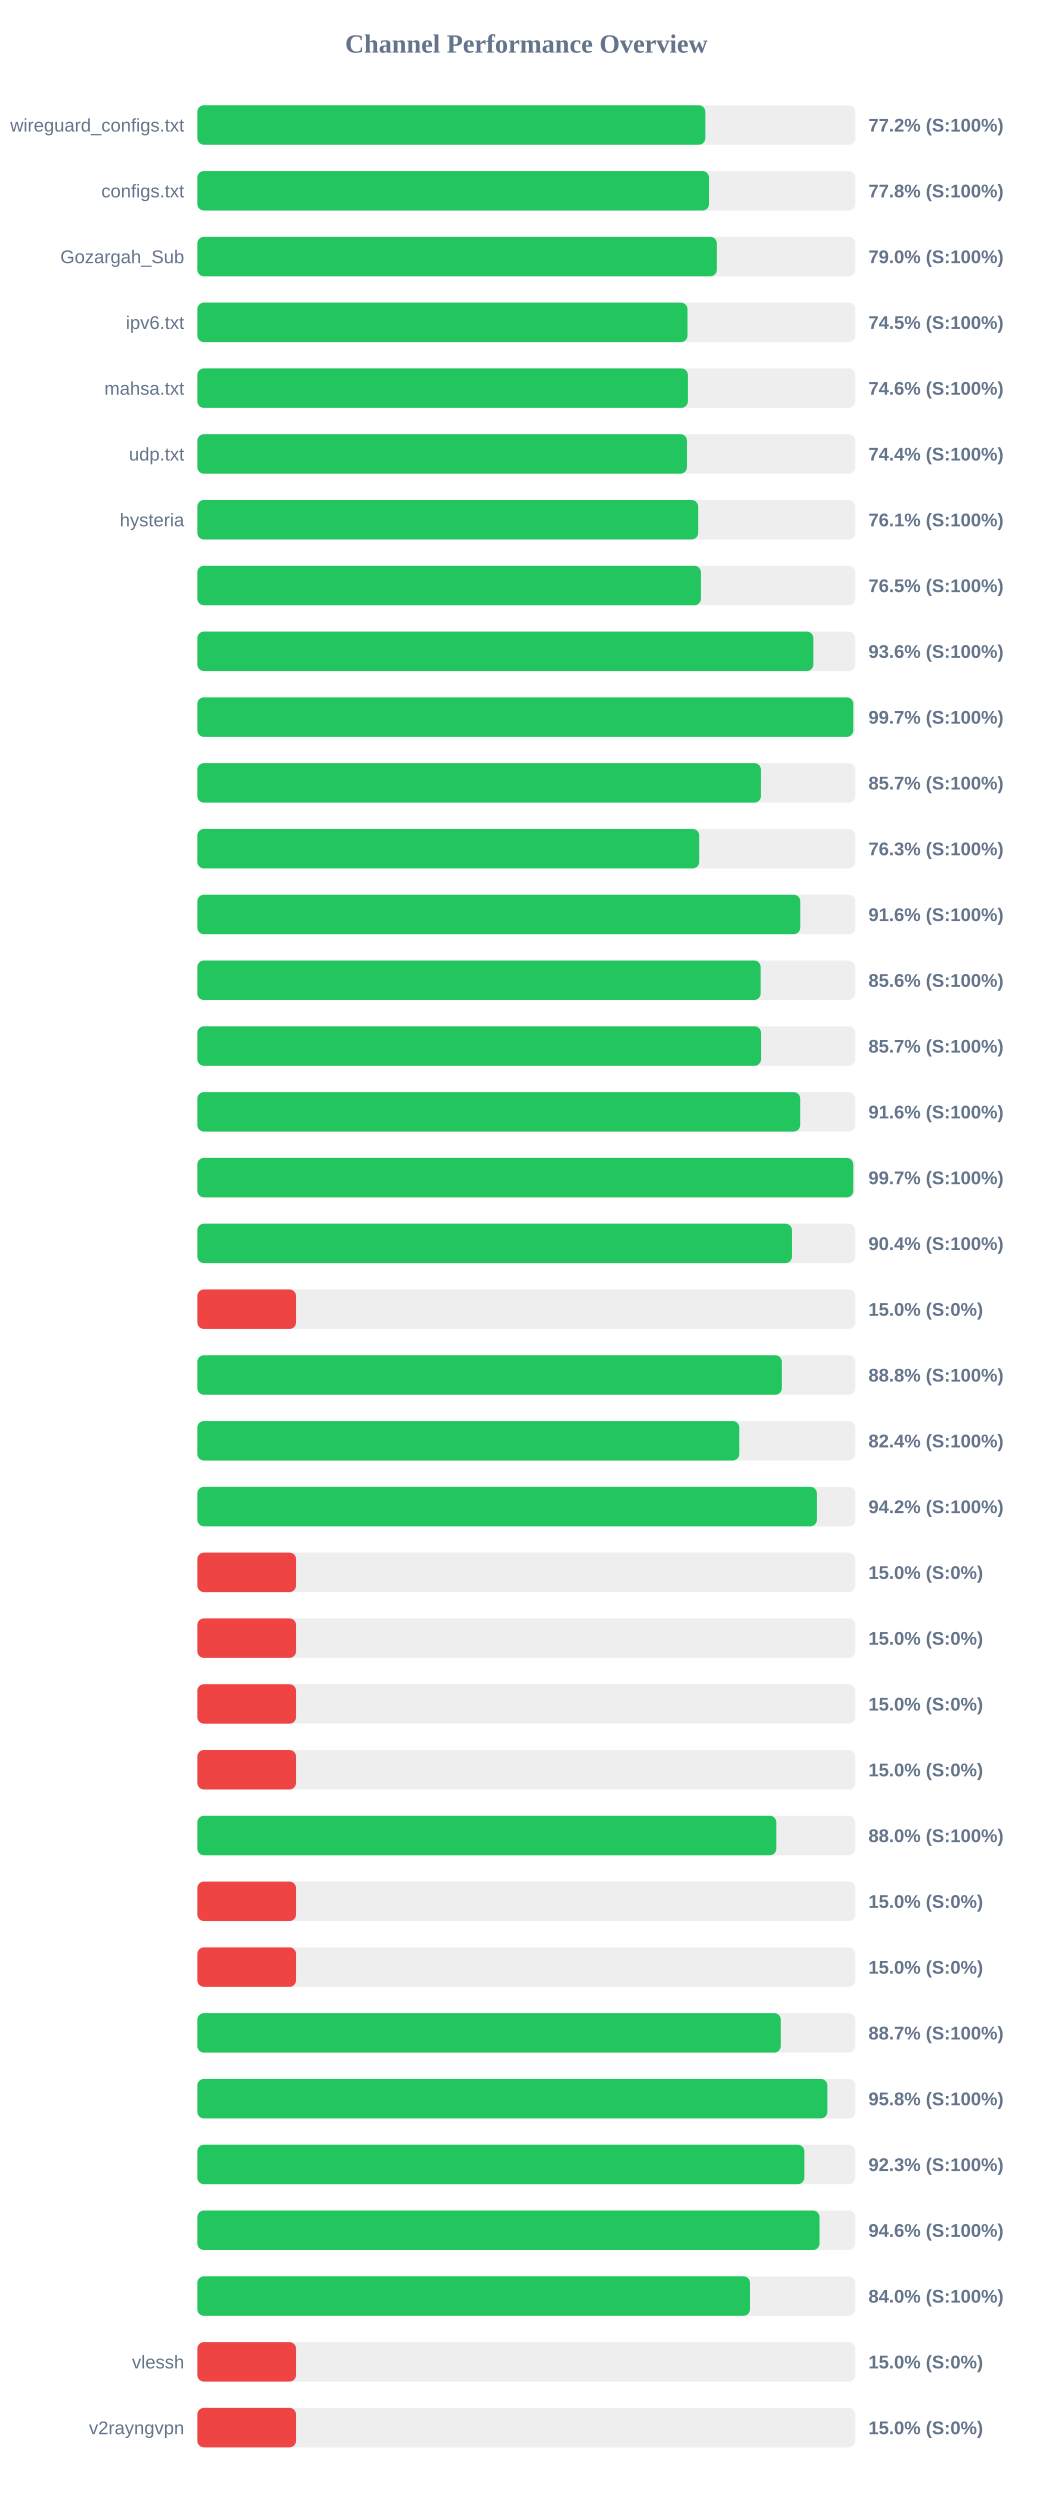
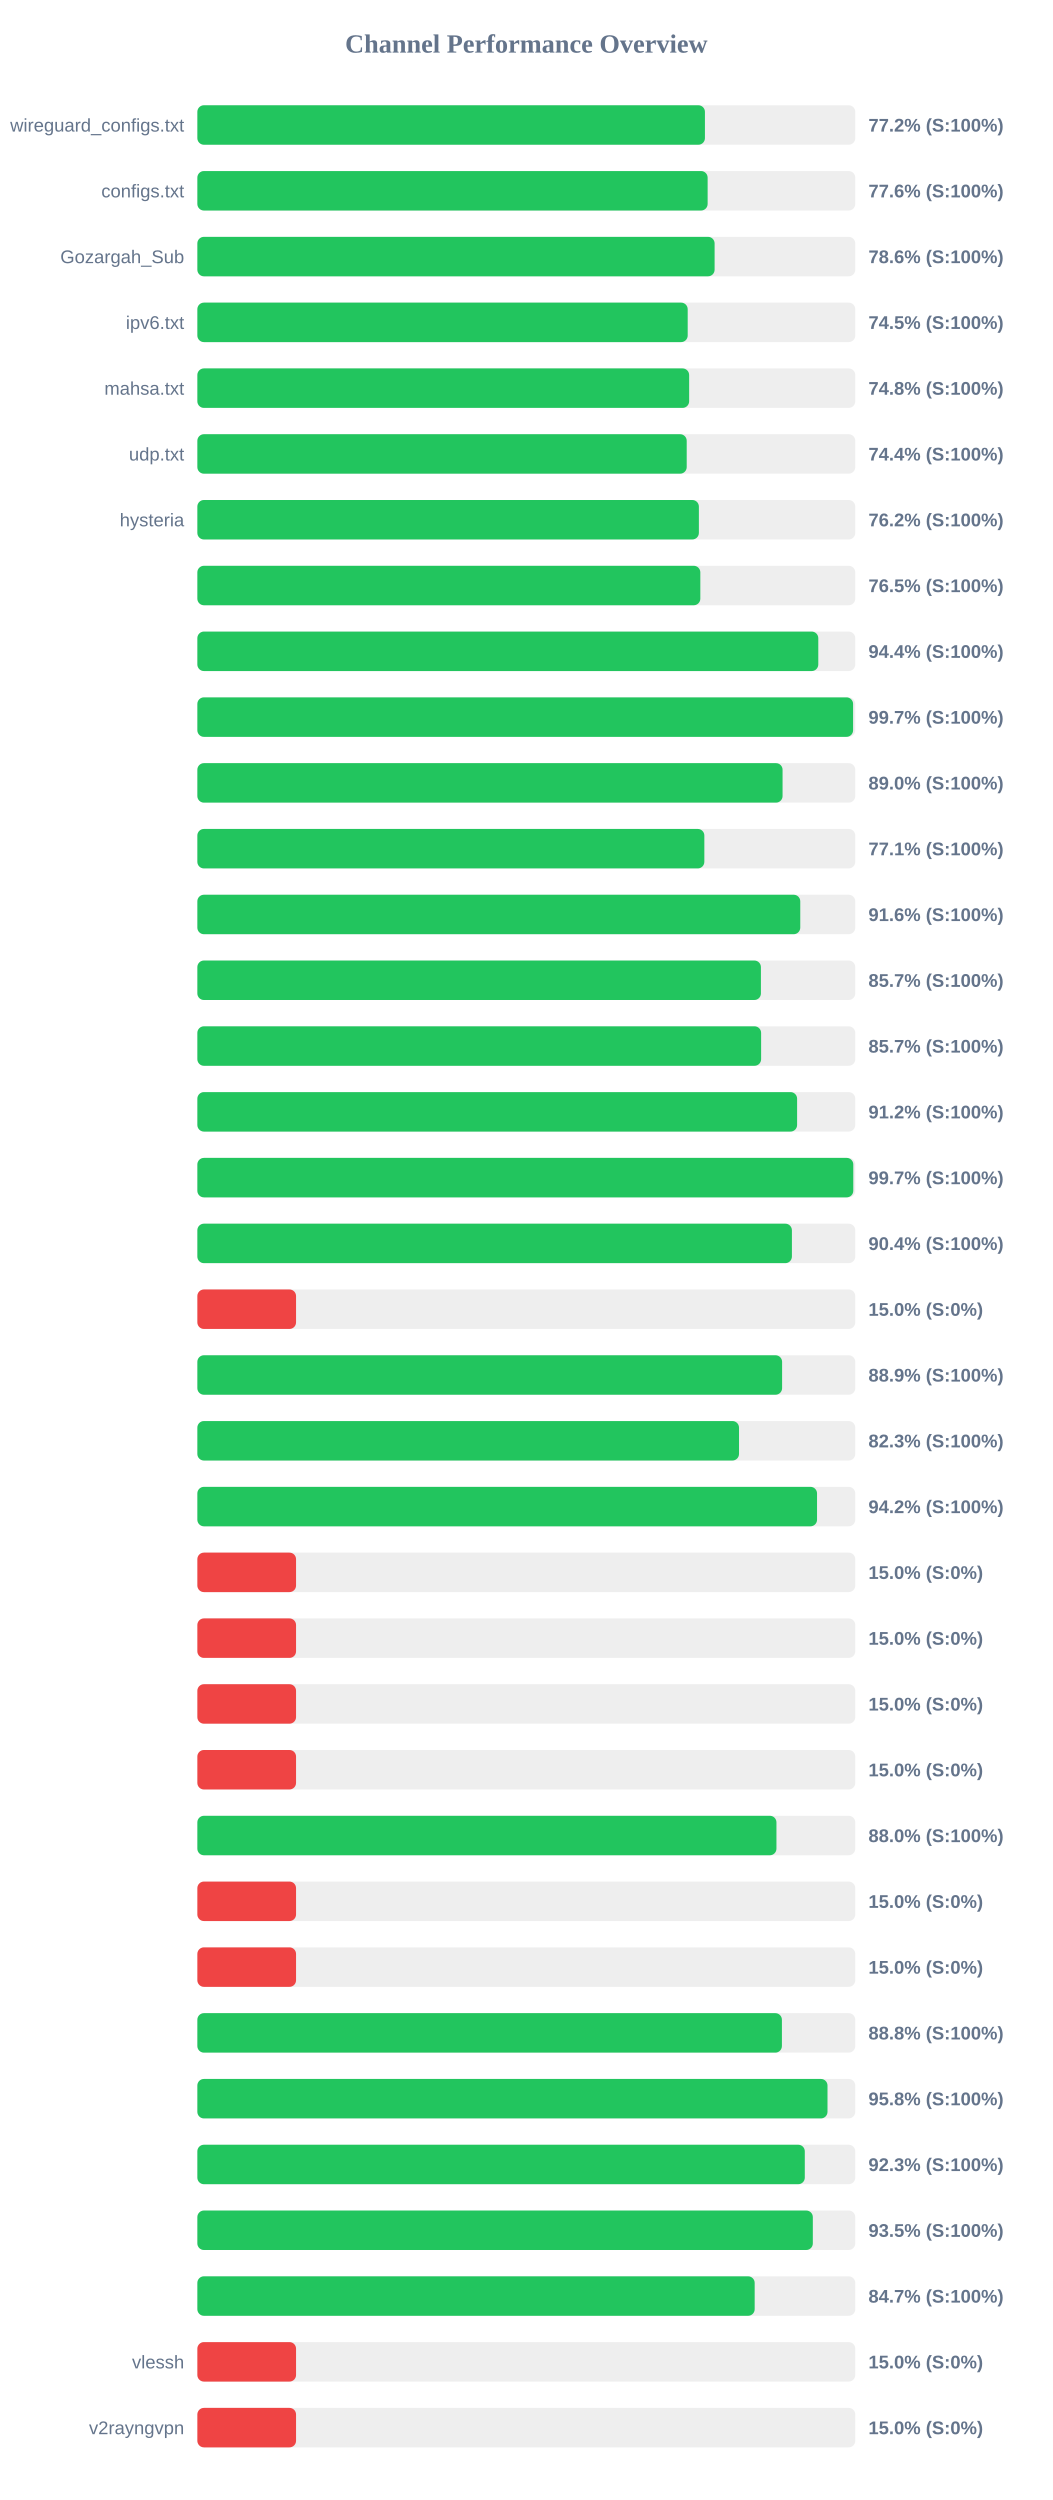
<svg xmlns="http://www.w3.org/2000/svg" width="800" height="1900" version="1.1">
  <style>
        .row { font: 14px Arial; fill: #64748b; }
        .score { font: bold 14px Arial; fill: #64748b; }
    </style>
  <text x="400" y="40" text-anchor="middle" font-size="20px" font-weight="bold" fill="#64748b">Channel Performance Overview</text>
  <rect x="150" y="80" width="500" height="30" fill="#eee" rx="5" />
-   <rect x="150" y="80" width="386.05" height="30" fill="#22c55e" rx="5" />
+   <rect x="150" y="80" width="385.75" height="30" fill="#22c55e" rx="5" />
  <text x="140" y="100" text-anchor="end" class="row">wireguard_configs.txt</text>
  <text x="660" y="100" text-anchor="start" class="score">77.2% (S:100%)</text>
  <rect x="150" y="130" width="500" height="30" fill="#eee" rx="5" />
-   <rect x="150" y="130" width="388.85" height="30" fill="#22c55e" rx="5" />
+   <rect x="150" y="130" width="387.8" height="30" fill="#22c55e" rx="5" />
  <text x="140" y="150" text-anchor="end" class="row">configs.txt</text>
-   <text x="660" y="150" text-anchor="start" class="score">77.8% (S:100%)</text>
+   <text x="660" y="150" text-anchor="start" class="score">77.6% (S:100%)</text>
  <rect x="150" y="180" width="500" height="30" fill="#eee" rx="5" />
-   <rect x="150" y="180" width="394.8" height="30" fill="#22c55e" rx="5" />
+   <rect x="150" y="180" width="393.1" height="30" fill="#22c55e" rx="5" />
  <text x="140" y="200" text-anchor="end" class="row">Gozargah_Sub</text>
-   <text x="660" y="200" text-anchor="start" class="score">79.0% (S:100%)</text>
+   <text x="660" y="200" text-anchor="start" class="score">78.6% (S:100%)</text>
  <rect x="150" y="230" width="500" height="30" fill="#eee" rx="5" />
-   <rect x="150" y="230" width="372.5" height="30" fill="#22c55e" rx="5" />
+   <rect x="150" y="230" width="372.65" height="30" fill="#22c55e" rx="5" />
  <text x="140" y="250" text-anchor="end" class="row">ipv6.txt</text>
  <text x="660" y="250" text-anchor="start" class="score">74.5% (S:100%)</text>
  <rect x="150" y="280" width="500" height="30" fill="#eee" rx="5" />
-   <rect x="150" y="280" width="372.8" height="30" fill="#22c55e" rx="5" />
+   <rect x="150" y="280" width="373.75" height="30" fill="#22c55e" rx="5" />
  <text x="140" y="300" text-anchor="end" class="row">mahsa.txt</text>
-   <text x="660" y="300" text-anchor="start" class="score">74.6% (S:100%)</text>
+   <text x="660" y="300" text-anchor="start" class="score">74.8% (S:100%)</text>
  <rect x="150" y="330" width="500" height="30" fill="#eee" rx="5" />
-   <rect x="150" y="330" width="372.1" height="30" fill="#22c55e" rx="5" />
+   <rect x="150" y="330" width="371.9" height="30" fill="#22c55e" rx="5" />
  <text x="140" y="350" text-anchor="end" class="row">udp.txt</text>
  <text x="660" y="350" text-anchor="start" class="score">74.4% (S:100%)</text>
  <rect x="150" y="380" width="500" height="30" fill="#eee" rx="5" />
-   <rect x="150" y="380" width="380.6" height="30" fill="#22c55e" rx="5" />
+   <rect x="150" y="380" width="381.15" height="30" fill="#22c55e" rx="5" />
  <text x="140" y="400" text-anchor="end" class="row">hysteria</text>
-   <text x="660" y="400" text-anchor="start" class="score">76.1% (S:100%)</text>
+   <text x="660" y="400" text-anchor="start" class="score">76.2% (S:100%)</text>
  <rect x="150" y="430" width="500" height="30" fill="#eee" rx="5" />
-   <rect x="150" y="430" width="382.7" height="30" fill="#22c55e" rx="5" />
+   <rect x="150" y="430" width="382.25" height="30" fill="#22c55e" rx="5" />
  <text x="140" y="450" text-anchor="end" class="row" />
  <text x="660" y="450" text-anchor="start" class="score">76.5% (S:100%)</text>
  <rect x="150" y="480" width="500" height="30" fill="#eee" rx="5" />
-   <rect x="150" y="480" width="468.15" height="30" fill="#22c55e" rx="5" />
+   <rect x="150" y="480" width="471.9" height="30" fill="#22c55e" rx="5" />
  <text x="140" y="500" text-anchor="end" class="row" />
-   <text x="660" y="500" text-anchor="start" class="score">93.6% (S:100%)</text>
+   <text x="660" y="500" text-anchor="start" class="score">94.4% (S:100%)</text>
  <rect x="150" y="530" width="500" height="30" fill="#eee" rx="5" />
-   <rect x="150" y="530" width="498.5" height="30" fill="#22c55e" rx="5" />
+   <rect x="150" y="530" width="498.35" height="30" fill="#22c55e" rx="5" />
  <text x="140" y="550" text-anchor="end" class="row" />
  <text x="660" y="550" text-anchor="start" class="score">99.7% (S:100%)</text>
  <rect x="150" y="580" width="500" height="30" fill="#eee" rx="5" />
-   <rect x="150" y="580" width="428.3" height="30" fill="#22c55e" rx="5" />
+   <rect x="150" y="580" width="444.75" height="30" fill="#22c55e" rx="5" />
  <text x="140" y="600" text-anchor="end" class="row" />
-   <text x="660" y="600" text-anchor="start" class="score">85.7% (S:100%)</text>
+   <text x="660" y="600" text-anchor="start" class="score">89.0% (S:100%)</text>
  <rect x="150" y="630" width="500" height="30" fill="#eee" rx="5" />
-   <rect x="150" y="630" width="381.4" height="30" fill="#22c55e" rx="5" />
+   <rect x="150" y="630" width="385.3" height="30" fill="#22c55e" rx="5" />
  <text x="140" y="650" text-anchor="end" class="row" />
-   <text x="660" y="650" text-anchor="start" class="score">76.3% (S:100%)</text>
+   <text x="660" y="650" text-anchor="start" class="score">77.1% (S:100%)</text>
  <rect x="150" y="680" width="500" height="30" fill="#eee" rx="5" />
  <rect x="150" y="680" width="458.2" height="30" fill="#22c55e" rx="5" />
  <text x="140" y="700" text-anchor="end" class="row" />
  <text x="660" y="700" text-anchor="start" class="score">91.6% (S:100%)</text>
  <rect x="150" y="730" width="500" height="30" fill="#eee" rx="5" />
-   <rect x="150" y="730" width="428.1" height="30" fill="#22c55e" rx="5" />
+   <rect x="150" y="730" width="428.3" height="30" fill="#22c55e" rx="5" />
  <text x="140" y="750" text-anchor="end" class="row" />
-   <text x="660" y="750" text-anchor="start" class="score">85.6% (S:100%)</text>
+   <text x="660" y="750" text-anchor="start" class="score">85.7% (S:100%)</text>
  <rect x="150" y="780" width="500" height="30" fill="#eee" rx="5" />
-   <rect x="150" y="780" width="428.4" height="30" fill="#22c55e" rx="5" />
+   <rect x="150" y="780" width="428.45" height="30" fill="#22c55e" rx="5" />
  <text x="140" y="800" text-anchor="end" class="row" />
  <text x="660" y="800" text-anchor="start" class="score">85.7% (S:100%)</text>
  <rect x="150" y="830" width="500" height="30" fill="#eee" rx="5" />
-   <rect x="150" y="830" width="458.15" height="30" fill="#22c55e" rx="5" />
+   <rect x="150" y="830" width="455.8" height="30" fill="#22c55e" rx="5" />
  <text x="140" y="850" text-anchor="end" class="row" />
-   <text x="660" y="850" text-anchor="start" class="score">91.6% (S:100%)</text>
+   <text x="660" y="850" text-anchor="start" class="score">91.2% (S:100%)</text>
  <rect x="150" y="880" width="500" height="30" fill="#eee" rx="5" />
  <rect x="150" y="880" width="498.5" height="30" fill="#22c55e" rx="5" />
  <text x="140" y="900" text-anchor="end" class="row" />
  <text x="660" y="900" text-anchor="start" class="score">99.7% (S:100%)</text>
  <rect x="150" y="930" width="500" height="30" fill="#eee" rx="5" />
-   <rect x="150" y="930" width="451.9" height="30" fill="#22c55e" rx="5" />
+   <rect x="150" y="930" width="451.85" height="30" fill="#22c55e" rx="5" />
  <text x="140" y="950" text-anchor="end" class="row" />
  <text x="660" y="950" text-anchor="start" class="score">90.4% (S:100%)</text>
  <rect x="150" y="980" width="500" height="30" fill="#eee" rx="5" />
  <rect x="150" y="980" width="75.0" height="30" fill="#ef4444" rx="5" />
  <text x="140" y="1000" text-anchor="end" class="row" />
  <text x="660" y="1000" text-anchor="start" class="score">15.0% (S:0%)</text>
  <rect x="150" y="1030" width="500" height="30" fill="#eee" rx="5" />
-   <rect x="150" y="1030" width="444.2" height="30" fill="#22c55e" rx="5" />
+   <rect x="150" y="1030" width="444.4" height="30" fill="#22c55e" rx="5" />
  <text x="140" y="1050" text-anchor="end" class="row" />
-   <text x="660" y="1050" text-anchor="start" class="score">88.8% (S:100%)</text>
+   <text x="660" y="1050" text-anchor="start" class="score">88.9% (S:100%)</text>
  <rect x="150" y="1080" width="500" height="30" fill="#eee" rx="5" />
-   <rect x="150" y="1080" width="411.85" height="30" fill="#22c55e" rx="5" />
+   <rect x="150" y="1080" width="411.65" height="30" fill="#22c55e" rx="5" />
  <text x="140" y="1100" text-anchor="end" class="row" />
-   <text x="660" y="1100" text-anchor="start" class="score">82.4% (S:100%)</text>
+   <text x="660" y="1100" text-anchor="start" class="score">82.3% (S:100%)</text>
  <rect x="150" y="1130" width="500" height="30" fill="#eee" rx="5" />
-   <rect x="150" y="1130" width="470.85" height="30" fill="#22c55e" rx="5" />
+   <rect x="150" y="1130" width="470.95" height="30" fill="#22c55e" rx="5" />
  <text x="140" y="1150" text-anchor="end" class="row" />
  <text x="660" y="1150" text-anchor="start" class="score">94.2% (S:100%)</text>
  <rect x="150" y="1180" width="500" height="30" fill="#eee" rx="5" />
  <rect x="150" y="1180" width="75.0" height="30" fill="#ef4444" rx="5" />
  <text x="140" y="1200" text-anchor="end" class="row" />
  <text x="660" y="1200" text-anchor="start" class="score">15.0% (S:0%)</text>
  <rect x="150" y="1230" width="500" height="30" fill="#eee" rx="5" />
  <rect x="150" y="1230" width="75.0" height="30" fill="#ef4444" rx="5" />
  <text x="140" y="1250" text-anchor="end" class="row" />
  <text x="660" y="1250" text-anchor="start" class="score">15.0% (S:0%)</text>
  <rect x="150" y="1280" width="500" height="30" fill="#eee" rx="5" />
  <rect x="150" y="1280" width="75.0" height="30" fill="#ef4444" rx="5" />
  <text x="140" y="1300" text-anchor="end" class="row" />
  <text x="660" y="1300" text-anchor="start" class="score">15.0% (S:0%)</text>
  <rect x="150" y="1330" width="500" height="30" fill="#eee" rx="5" />
  <rect x="150" y="1330" width="75.0" height="30" fill="#ef4444" rx="5" />
  <text x="140" y="1350" text-anchor="end" class="row" />
  <text x="660" y="1350" text-anchor="start" class="score">15.0% (S:0%)</text>
  <rect x="150" y="1380" width="500" height="30" fill="#eee" rx="5" />
-   <rect x="150" y="1380" width="440.0" height="30" fill="#22c55e" rx="5" />
+   <rect x="150" y="1380" width="440.1" height="30" fill="#22c55e" rx="5" />
  <text x="140" y="1400" text-anchor="end" class="row" />
  <text x="660" y="1400" text-anchor="start" class="score">88.0% (S:100%)</text>
  <rect x="150" y="1430" width="500" height="30" fill="#eee" rx="5" />
  <rect x="150" y="1430" width="75.0" height="30" fill="#ef4444" rx="5" />
  <text x="140" y="1450" text-anchor="end" class="row" />
  <text x="660" y="1450" text-anchor="start" class="score">15.0% (S:0%)</text>
  <rect x="150" y="1480" width="500" height="30" fill="#eee" rx="5" />
  <rect x="150" y="1480" width="75.0" height="30" fill="#ef4444" rx="5" />
  <text x="140" y="1500" text-anchor="end" class="row" />
  <text x="660" y="1500" text-anchor="start" class="score">15.0% (S:0%)</text>
  <rect x="150" y="1530" width="500" height="30" fill="#eee" rx="5" />
-   <rect x="150" y="1530" width="443.4" height="30" fill="#22c55e" rx="5" />
+   <rect x="150" y="1530" width="444.25" height="30" fill="#22c55e" rx="5" />
  <text x="140" y="1550" text-anchor="end" class="row" />
-   <text x="660" y="1550" text-anchor="start" class="score">88.7% (S:100%)</text>
+   <text x="660" y="1550" text-anchor="start" class="score">88.8% (S:100%)</text>
  <rect x="150" y="1580" width="500" height="30" fill="#eee" rx="5" />
-   <rect x="150" y="1580" width="478.8" height="30" fill="#22c55e" rx="5" />
+   <rect x="150" y="1580" width="478.9" height="30" fill="#22c55e" rx="5" />
  <text x="140" y="1600" text-anchor="end" class="row" />
  <text x="660" y="1600" text-anchor="start" class="score">95.8% (S:100%)</text>
  <rect x="150" y="1630" width="500" height="30" fill="#eee" rx="5" />
-   <rect x="150" y="1630" width="461.3" height="30" fill="#22c55e" rx="5" />
+   <rect x="150" y="1630" width="461.65" height="30" fill="#22c55e" rx="5" />
  <text x="140" y="1650" text-anchor="end" class="row" />
  <text x="660" y="1650" text-anchor="start" class="score">92.3% (S:100%)</text>
  <rect x="150" y="1680" width="500" height="30" fill="#eee" rx="5" />
-   <rect x="150" y="1680" width="472.85" height="30" fill="#22c55e" rx="5" />
+   <rect x="150" y="1680" width="467.75" height="30" fill="#22c55e" rx="5" />
  <text x="140" y="1700" text-anchor="end" class="row" />
-   <text x="660" y="1700" text-anchor="start" class="score">94.6% (S:100%)</text>
+   <text x="660" y="1700" text-anchor="start" class="score">93.5% (S:100%)</text>
  <rect x="150" y="1730" width="500" height="30" fill="#eee" rx="5" />
-   <rect x="150" y="1730" width="420.0" height="30" fill="#22c55e" rx="5" />
+   <rect x="150" y="1730" width="423.55" height="30" fill="#22c55e" rx="5" />
  <text x="140" y="1750" text-anchor="end" class="row" />
-   <text x="660" y="1750" text-anchor="start" class="score">84.0% (S:100%)</text>
+   <text x="660" y="1750" text-anchor="start" class="score">84.7% (S:100%)</text>
  <rect x="150" y="1780" width="500" height="30" fill="#eee" rx="5" />
  <rect x="150" y="1780" width="75.0" height="30" fill="#ef4444" rx="5" />
  <text x="140" y="1800" text-anchor="end" class="row">vlessh</text>
  <text x="660" y="1800" text-anchor="start" class="score">15.0% (S:0%)</text>
  <rect x="150" y="1830" width="500" height="30" fill="#eee" rx="5" />
  <rect x="150" y="1830" width="75.0" height="30" fill="#ef4444" rx="5" />
  <text x="140" y="1850" text-anchor="end" class="row">v2rayngvpn</text>
  <text x="660" y="1850" text-anchor="start" class="score">15.0% (S:0%)</text>
</svg>
